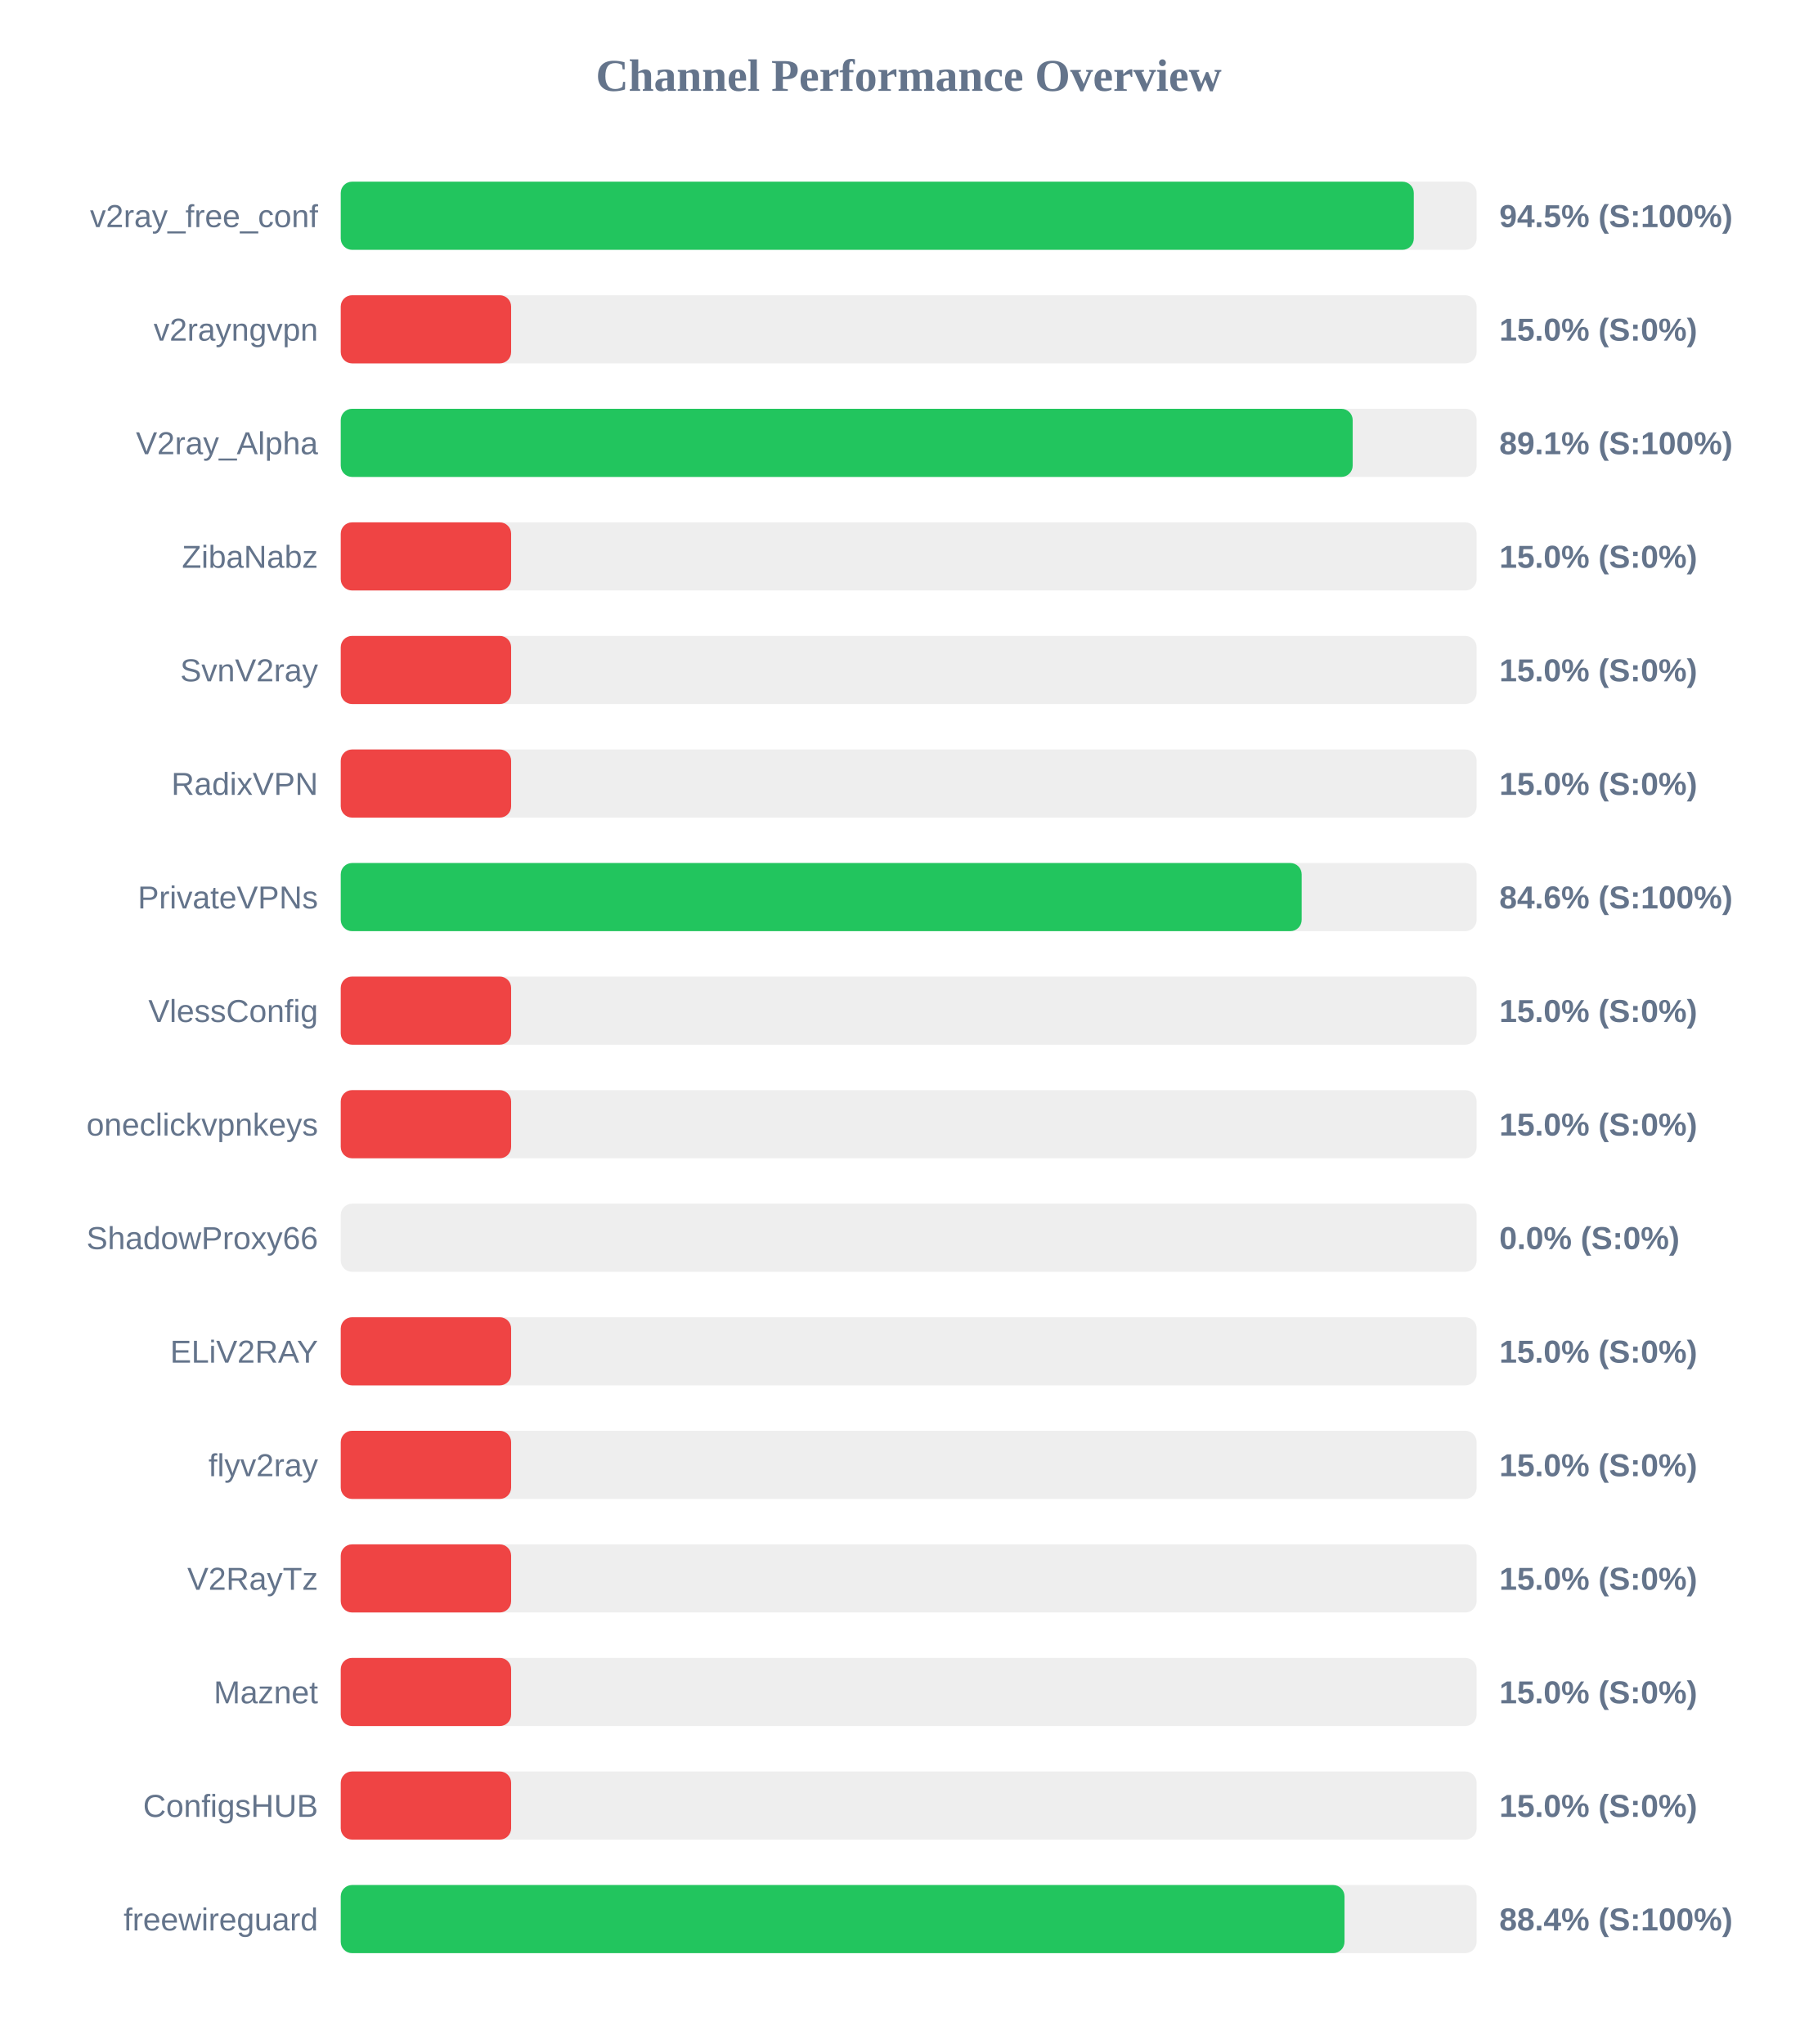
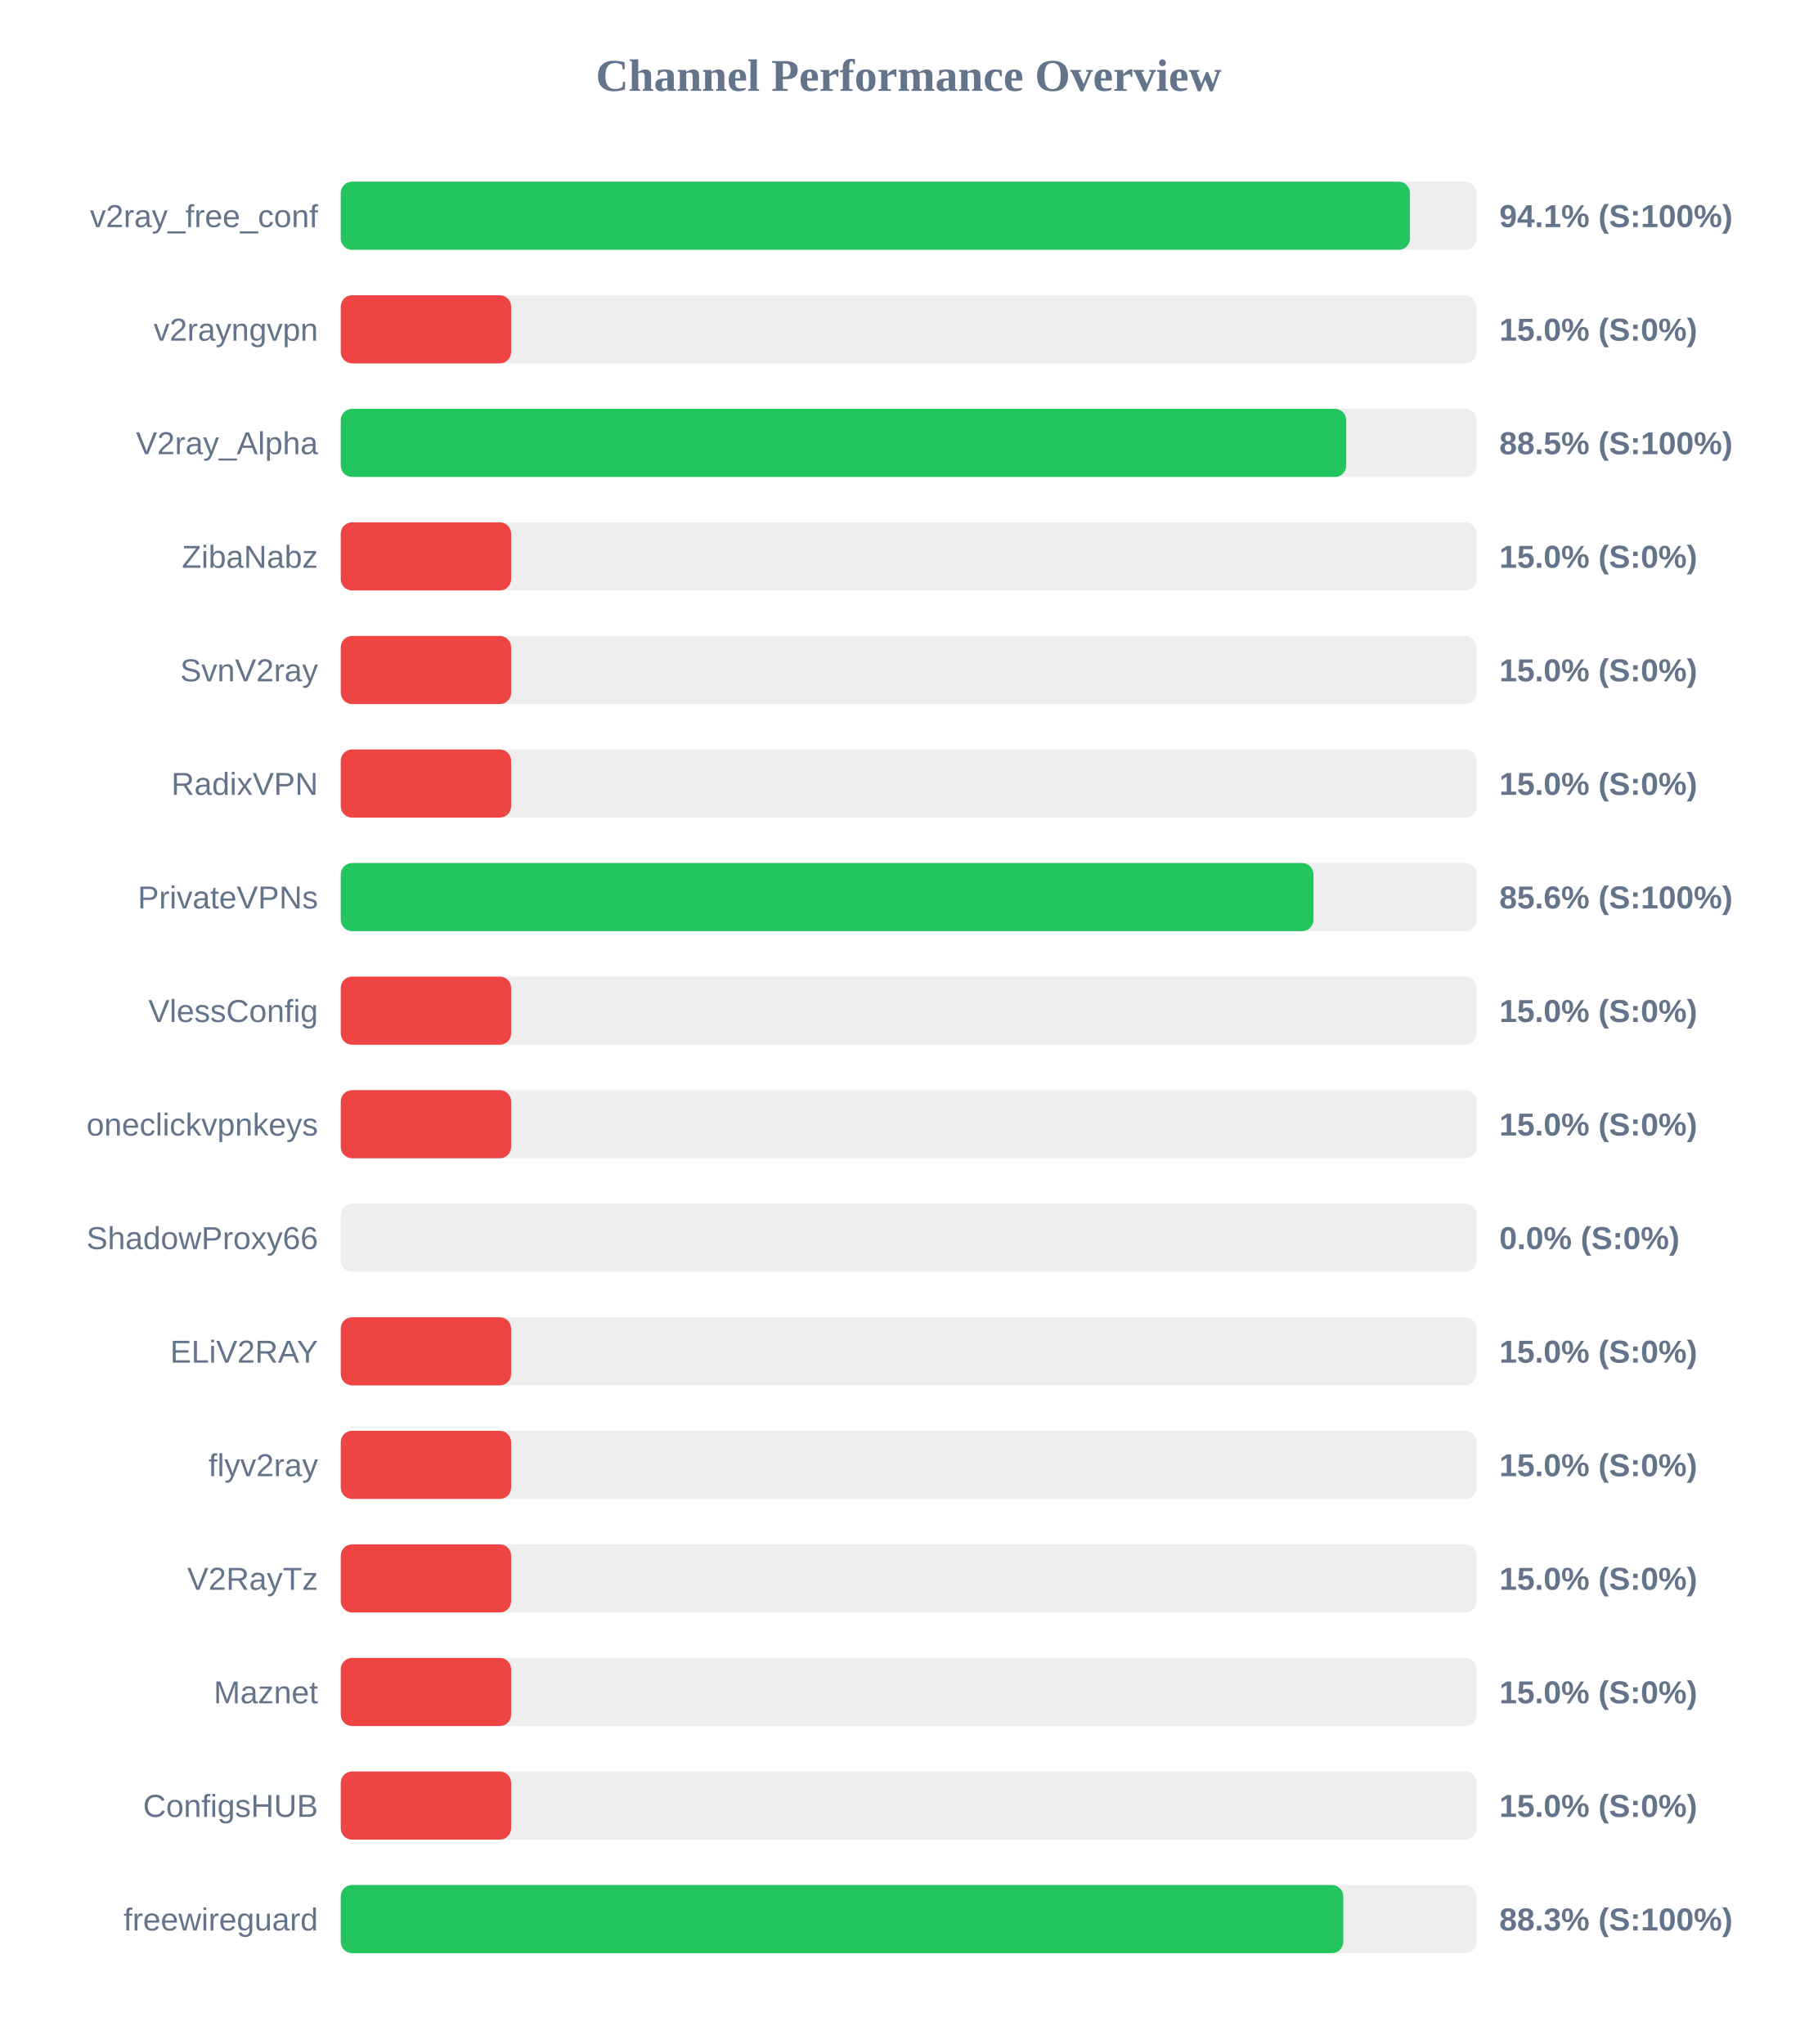
<svg xmlns="http://www.w3.org/2000/svg" width="800" height="900" version="1.1">
  <style>
        .row { font: 14px Arial; fill: #64748b; }
        .score { font: bold 14px Arial; fill: #64748b; }
    </style>
  <text x="400" y="40" text-anchor="middle" font-size="20px" font-weight="bold" fill="#64748b">Channel Performance Overview</text>
  <rect x="150" y="80" width="500" height="30" fill="#eee" rx="5" />
-   <rect x="150" y="80" width="472.35" height="30" fill="#22c55e" rx="5" />
+   <rect x="150" y="80" width="470.65" height="30" fill="#22c55e" rx="5" />
  <text x="140" y="100" text-anchor="end" class="row">v2ray_free_conf</text>
-   <text x="660" y="100" text-anchor="start" class="score">94.5% (S:100%)</text>
+   <text x="660" y="100" text-anchor="start" class="score">94.1% (S:100%)</text>
  <rect x="150" y="130" width="500" height="30" fill="#eee" rx="5" />
  <rect x="150" y="130" width="75.0" height="30" fill="#ef4444" rx="5" />
  <text x="140" y="150" text-anchor="end" class="row">v2rayngvpn</text>
  <text x="660" y="150" text-anchor="start" class="score">15.0% (S:0%)</text>
  <rect x="150" y="180" width="500" height="30" fill="#eee" rx="5" />
-   <rect x="150" y="180" width="445.45" height="30" fill="#22c55e" rx="5" />
+   <rect x="150" y="180" width="442.6" height="30" fill="#22c55e" rx="5" />
  <text x="140" y="200" text-anchor="end" class="row">V2ray_Alpha</text>
-   <text x="660" y="200" text-anchor="start" class="score">89.1% (S:100%)</text>
+   <text x="660" y="200" text-anchor="start" class="score">88.5% (S:100%)</text>
  <rect x="150" y="230" width="500" height="30" fill="#eee" rx="5" />
  <rect x="150" y="230" width="75.0" height="30" fill="#ef4444" rx="5" />
  <text x="140" y="250" text-anchor="end" class="row">ZibaNabz</text>
  <text x="660" y="250" text-anchor="start" class="score">15.0% (S:0%)</text>
  <rect x="150" y="280" width="500" height="30" fill="#eee" rx="5" />
  <rect x="150" y="280" width="75.0" height="30" fill="#ef4444" rx="5" />
  <text x="140" y="300" text-anchor="end" class="row">SvnV2ray</text>
  <text x="660" y="300" text-anchor="start" class="score">15.0% (S:0%)</text>
  <rect x="150" y="330" width="500" height="30" fill="#eee" rx="5" />
  <rect x="150" y="330" width="75.0" height="30" fill="#ef4444" rx="5" />
  <text x="140" y="350" text-anchor="end" class="row">RadixVPN</text>
  <text x="660" y="350" text-anchor="start" class="score">15.0% (S:0%)</text>
  <rect x="150" y="380" width="500" height="30" fill="#eee" rx="5" />
-   <rect x="150" y="380" width="423.0" height="30" fill="#22c55e" rx="5" />
+   <rect x="150" y="380" width="428.2" height="30" fill="#22c55e" rx="5" />
  <text x="140" y="400" text-anchor="end" class="row">PrivateVPNs</text>
-   <text x="660" y="400" text-anchor="start" class="score">84.6% (S:100%)</text>
+   <text x="660" y="400" text-anchor="start" class="score">85.6% (S:100%)</text>
  <rect x="150" y="430" width="500" height="30" fill="#eee" rx="5" />
  <rect x="150" y="430" width="75.0" height="30" fill="#ef4444" rx="5" />
  <text x="140" y="450" text-anchor="end" class="row">VlessConfig</text>
  <text x="660" y="450" text-anchor="start" class="score">15.0% (S:0%)</text>
  <rect x="150" y="480" width="500" height="30" fill="#eee" rx="5" />
  <rect x="150" y="480" width="75.0" height="30" fill="#ef4444" rx="5" />
  <text x="140" y="500" text-anchor="end" class="row">oneclickvpnkeys</text>
  <text x="660" y="500" text-anchor="start" class="score">15.0% (S:0%)</text>
  <rect x="150" y="530" width="500" height="30" fill="#eee" rx="5" />
  <rect x="150" y="530" width="0.0" height="30" fill="#ef4444" rx="5" />
  <text x="140" y="550" text-anchor="end" class="row">ShadowProxy66</text>
  <text x="660" y="550" text-anchor="start" class="score">0.0% (S:0%)</text>
  <rect x="150" y="580" width="500" height="30" fill="#eee" rx="5" />
  <rect x="150" y="580" width="75.0" height="30" fill="#ef4444" rx="5" />
  <text x="140" y="600" text-anchor="end" class="row">ELiV2RAY</text>
  <text x="660" y="600" text-anchor="start" class="score">15.0% (S:0%)</text>
  <rect x="150" y="630" width="500" height="30" fill="#eee" rx="5" />
  <rect x="150" y="630" width="75.0" height="30" fill="#ef4444" rx="5" />
  <text x="140" y="650" text-anchor="end" class="row">flyv2ray</text>
  <text x="660" y="650" text-anchor="start" class="score">15.0% (S:0%)</text>
  <rect x="150" y="680" width="500" height="30" fill="#eee" rx="5" />
  <rect x="150" y="680" width="75.0" height="30" fill="#ef4444" rx="5" />
  <text x="140" y="700" text-anchor="end" class="row">V2RayTz</text>
  <text x="660" y="700" text-anchor="start" class="score">15.0% (S:0%)</text>
  <rect x="150" y="730" width="500" height="30" fill="#eee" rx="5" />
  <rect x="150" y="730" width="75.0" height="30" fill="#ef4444" rx="5" />
  <text x="140" y="750" text-anchor="end" class="row">Maznet</text>
  <text x="660" y="750" text-anchor="start" class="score">15.0% (S:0%)</text>
  <rect x="150" y="780" width="500" height="30" fill="#eee" rx="5" />
  <rect x="150" y="780" width="75.0" height="30" fill="#ef4444" rx="5" />
  <text x="140" y="800" text-anchor="end" class="row">ConfigsHUB</text>
  <text x="660" y="800" text-anchor="start" class="score">15.0% (S:0%)</text>
  <rect x="150" y="830" width="500" height="30" fill="#eee" rx="5" />
-   <rect x="150" y="830" width="441.85" height="30" fill="#22c55e" rx="5" />
+   <rect x="150" y="830" width="441.3" height="30" fill="#22c55e" rx="5" />
  <text x="140" y="850" text-anchor="end" class="row">freewireguard</text>
-   <text x="660" y="850" text-anchor="start" class="score">88.4% (S:100%)</text>
+   <text x="660" y="850" text-anchor="start" class="score">88.3% (S:100%)</text>
</svg>
